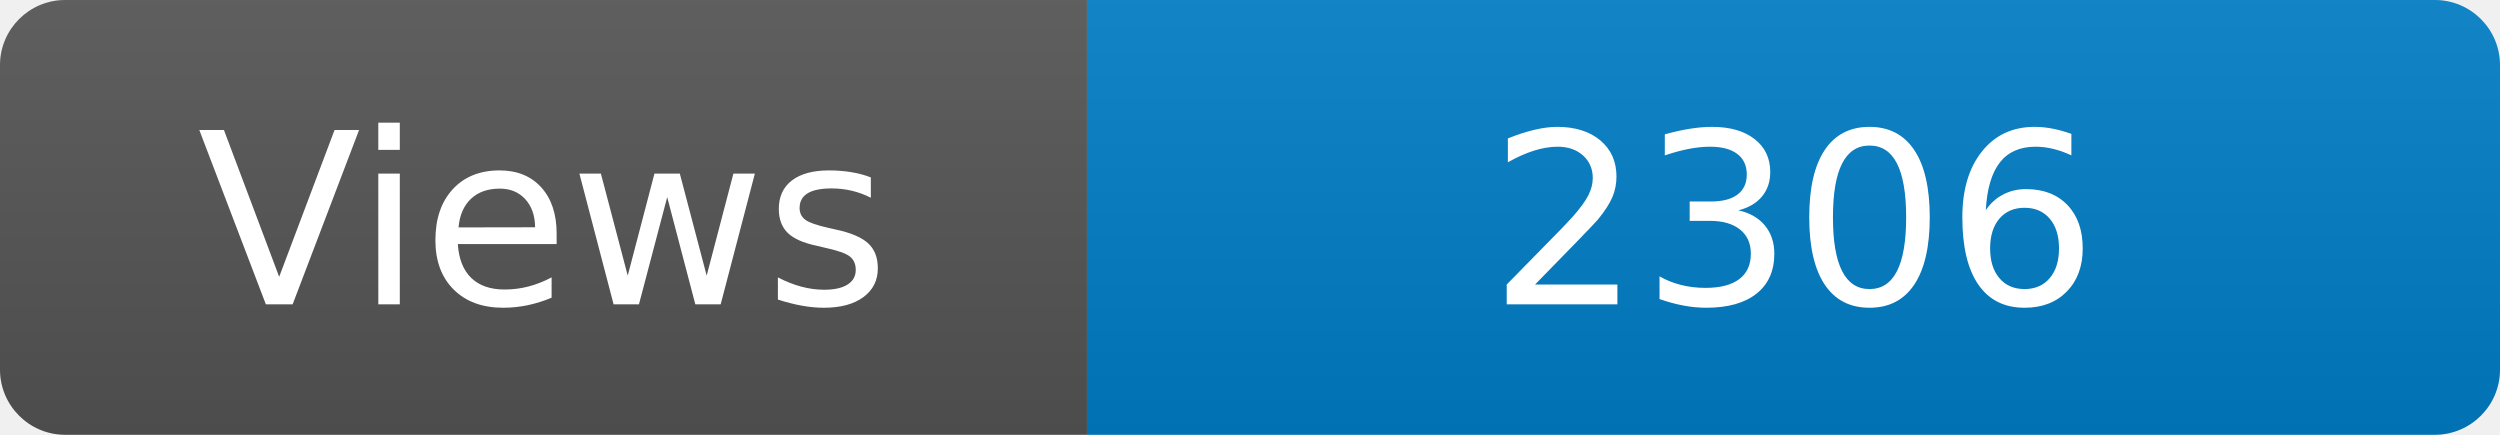
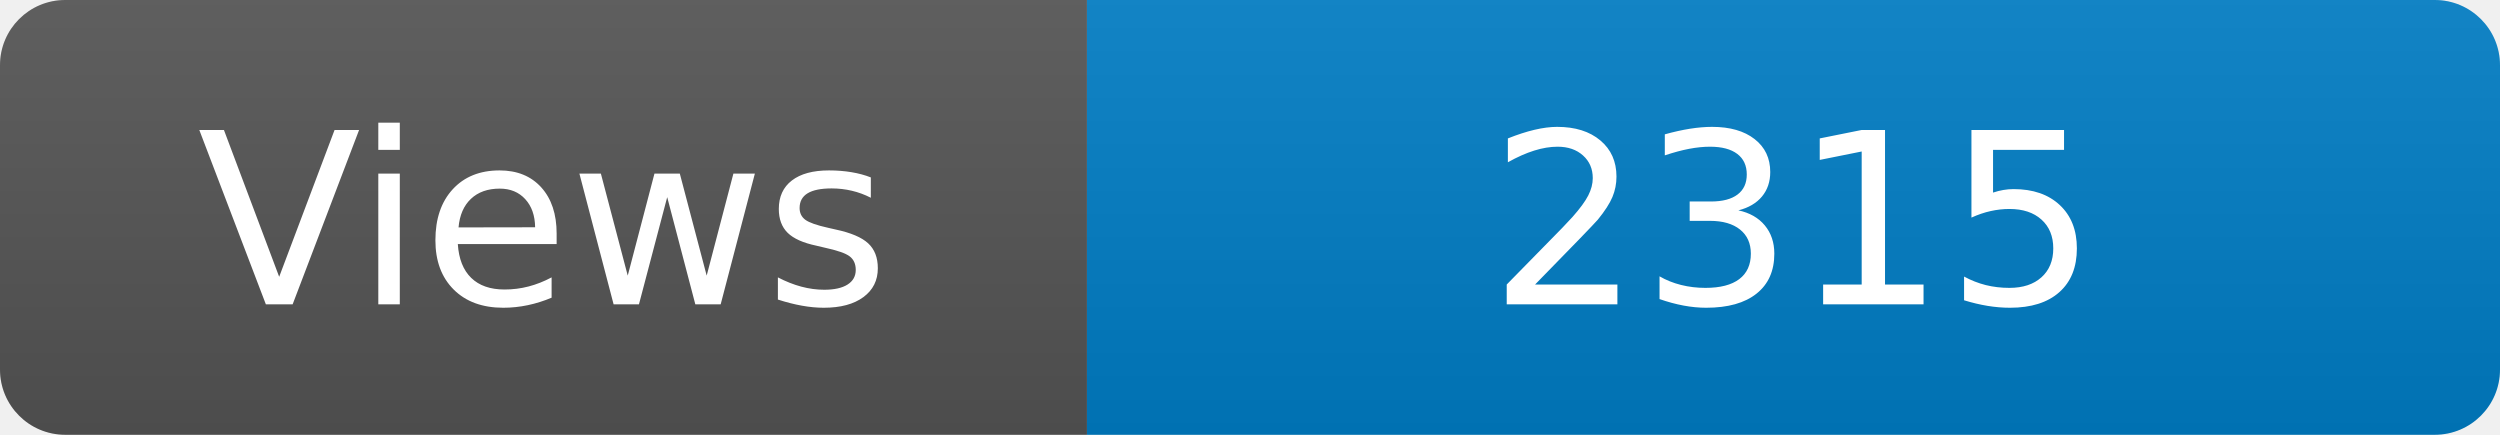
<svg xmlns="http://www.w3.org/2000/svg" width="115" height="20" role="img" aria-label="Maintained?: yes">
  <linearGradient id="s" x2="0" y2="100%">
    <stop offset="0" stop-color="#bbb" stop-opacity=".1" />
    <stop offset="1" stop-opacity=".1" />
  </linearGradient>
  <clipPath id="r">
    <rect width="115" height="20" rx="3" fill="#fff" />
  </clipPath>
  <g clip-path="url(#r)">
    <rect width="50" height="20" fill="#555" />
    <rect x="50" width="160" height="20" fill="#007ec6" />
    <rect width="115" height="20" fill="url(#s)" />
  </g>
  <g fill="#fff" text-anchor="middle" font-family="Verdana,Geneva,DejaVu Sans,sans-serif" font-size="110">
    <text x="250" y="140" transform="scale(.1)" fill="#fff">Views</text>
-     <text x="825" y="140" transform="scale(.1)" fill="#fff">2306</text>
+     <text x="825" y="140" transform="scale(.1)" fill="#fff">2315</text>
  </g>
</svg>
